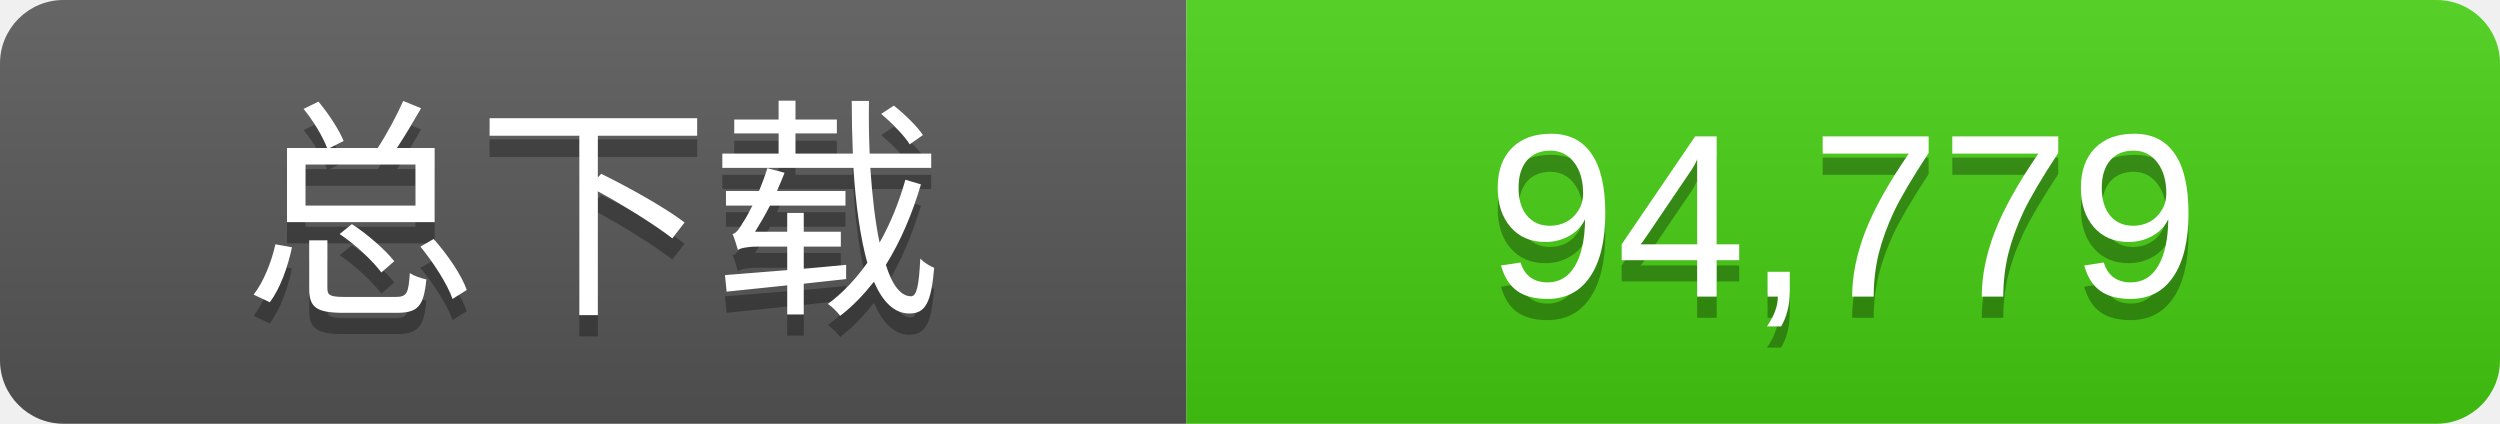
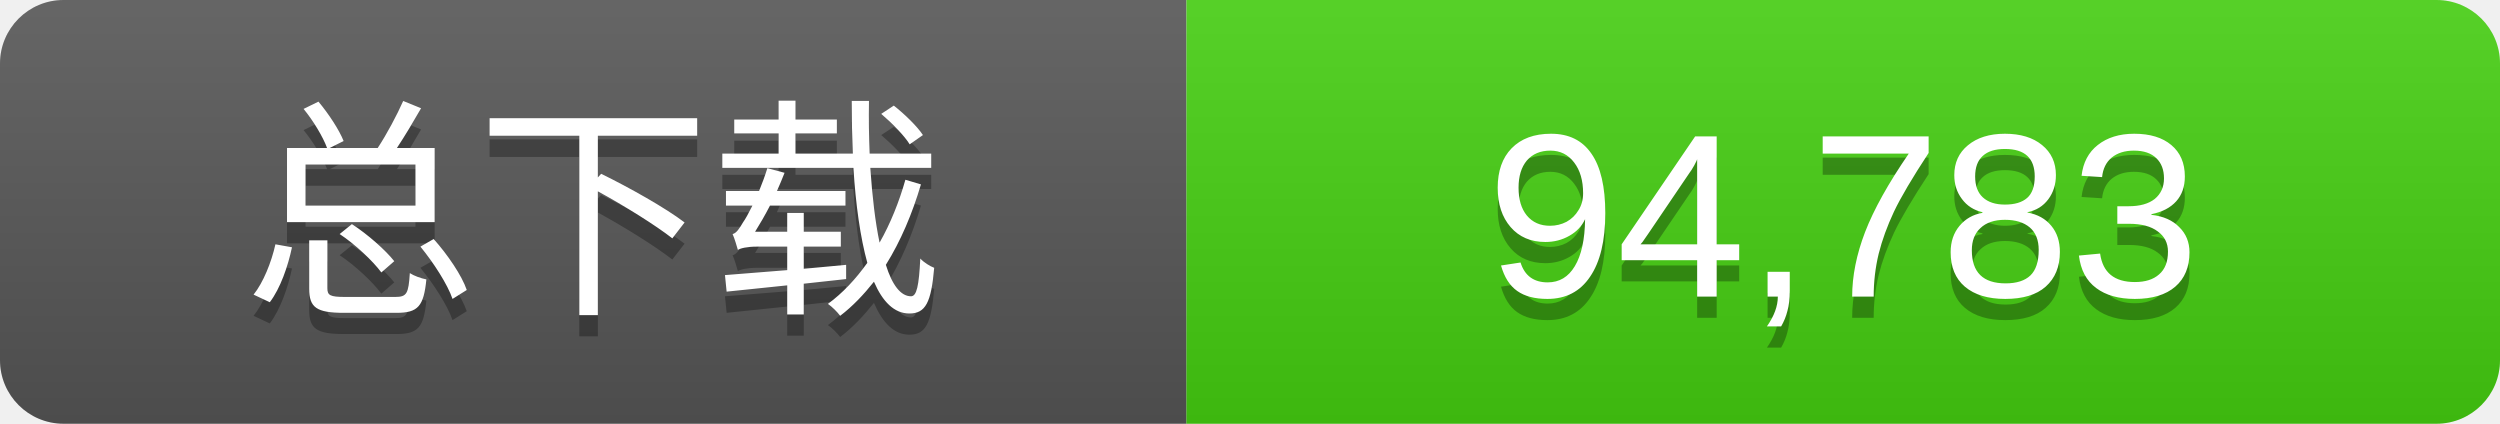
- <svg xmlns="http://www.w3.org/2000/svg" width="118" height="20" role="img" aria-label="全部公开Release发行包累计下载次数：94,779">
+ <svg xmlns="http://www.w3.org/2000/svg" width="118" height="20" role="img" aria-label="全部公开Release发行包累计下载次数：94,783">
  <linearGradient id="s" x2="0" y2="100%">
    <stop offset="0" stop-color="#fff" stop-opacity=".1" />
    <stop offset="1" stop-opacity=".1" />
  </linearGradient>
  <clipPath id="r">
    <rect width="118" height="20" rx="3" fill="#fff" />
  </clipPath>
  <g clip-path="url(#r)">
    <rect width="56" height="20" fill="#555" />
    <rect x="56" width="62" height="20" fill="#4c1" />
    <rect width="118" height="20" fill="url(#s)" />
  </g>
  <g fill="#fff" text-anchor="middle" font-family="Verdana,Arial,DejaVu Sans,Microsoft YaHei,sans-serif" font-size="11">
    <text x="28.0" y="15" fill="#010101" fill-opacity=".3">总下载</text>
    <text x="28.0" y="14">总下载</text>
-     <text x="87.0" y="15" fill="#010101" fill-opacity=".3">94,779</text>
-     <text x="87.0" y="14">94,779</text>
+     <text x="87.0" y="15" fill="#010101" fill-opacity=".3">94,783</text>
+     <text x="87.0" y="14">94,783</text>
  </g>
</svg>
